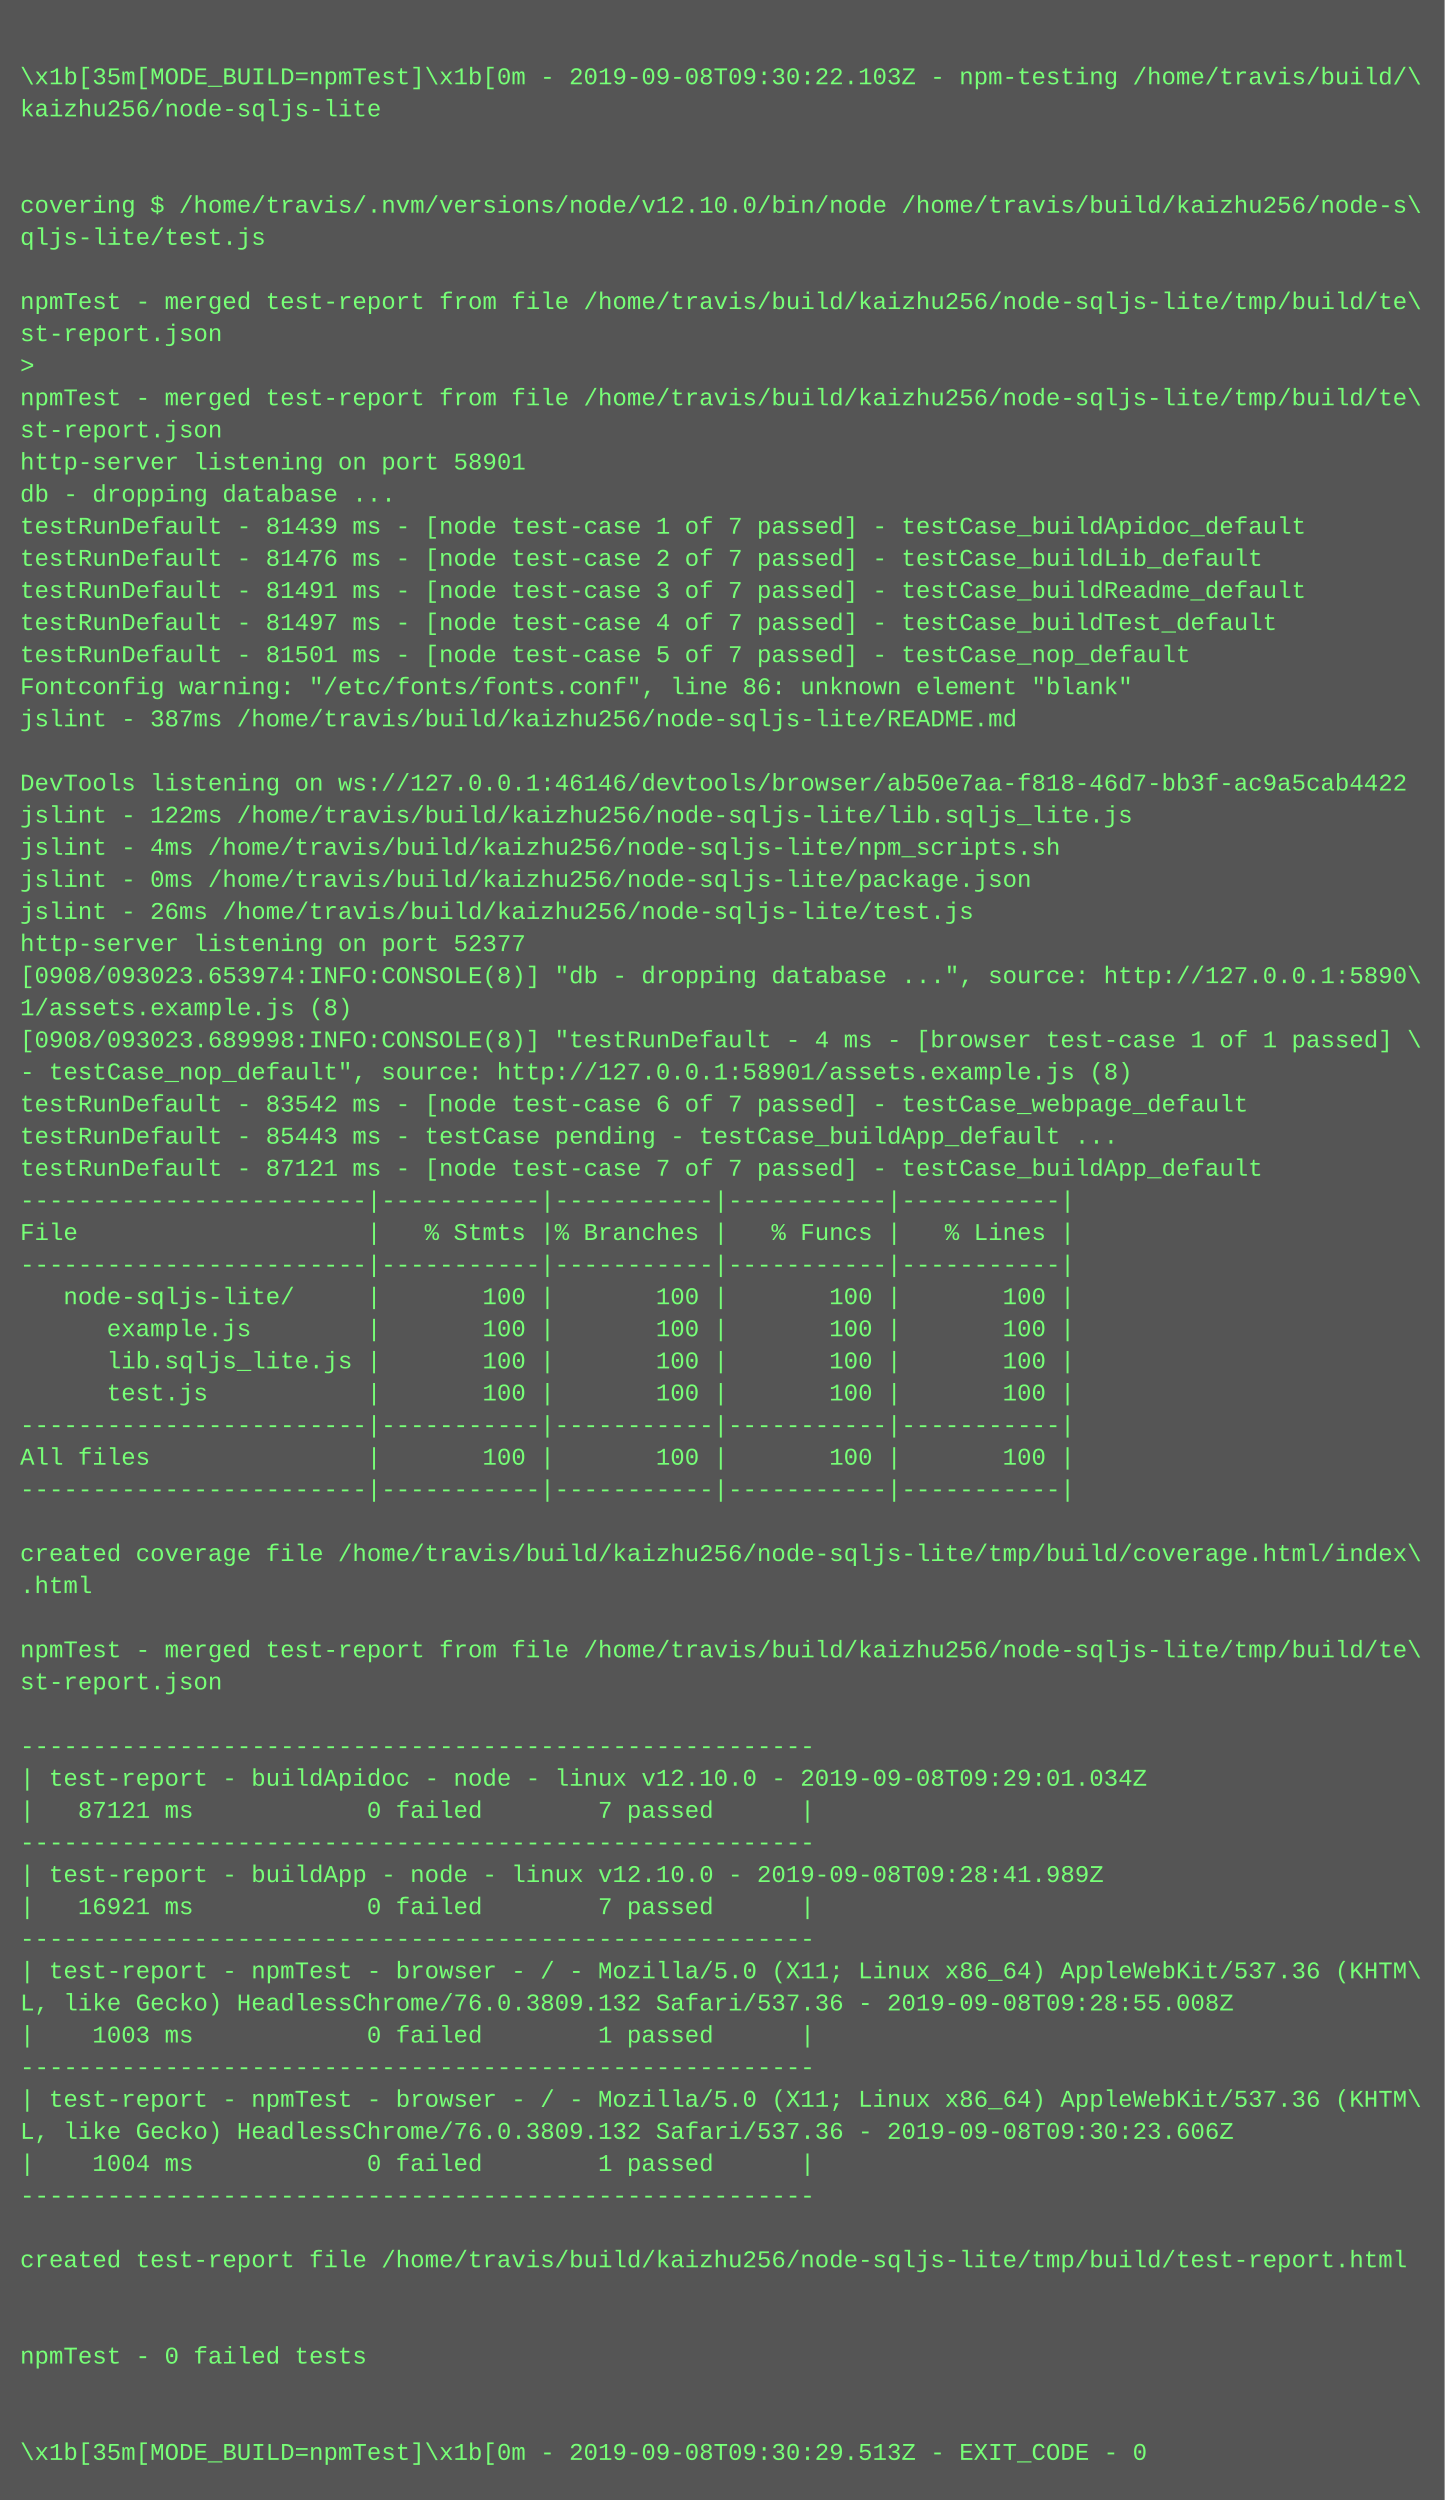
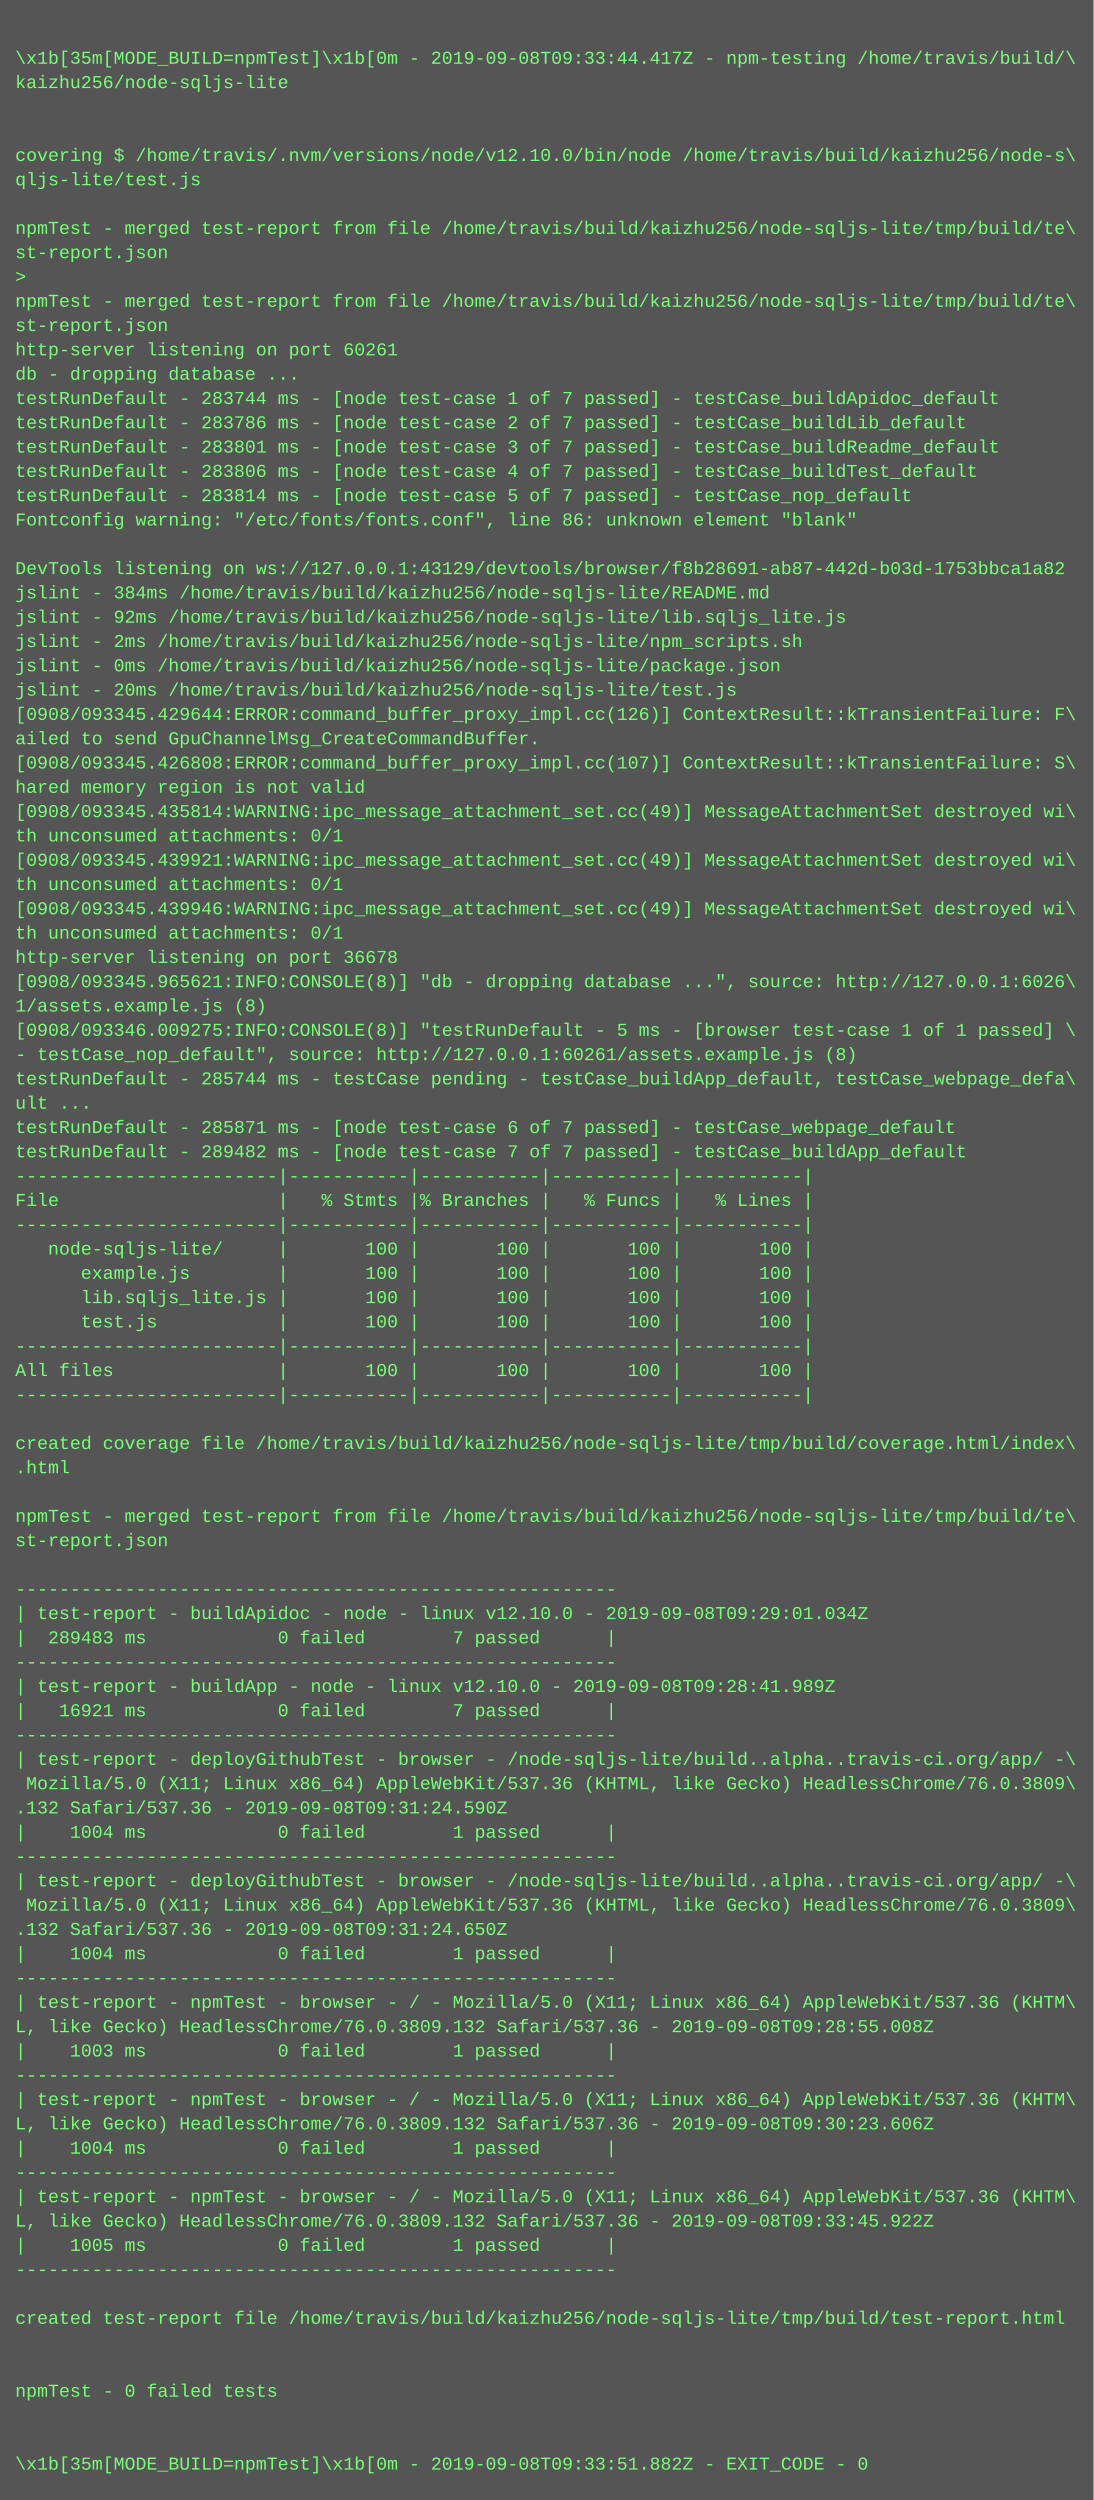
- <svg xmlns="http://www.w3.org/2000/svg" height="1246" width="720">
-   <rect height="1246" fill="#555" width="720" />
+ <svg xmlns="http://www.w3.org/2000/svg" height="1646" width="720">
+   <rect height="1646" fill="#555" width="720" />
  <text fill="#7f7" font-family="Courier New" font-size="12" xml:space="preserve">
    <tspan x="10" y="26" />
-     <tspan x="10" y="42">\x1b[35m[MODE_BUILD=npmTest]\x1b[0m - 2019-09-08T09:30:22.103Z - npm-testing /home/travis/build/\</tspan>
+     <tspan x="10" y="42">\x1b[35m[MODE_BUILD=npmTest]\x1b[0m - 2019-09-08T09:33:44.417Z - npm-testing /home/travis/build/\</tspan>
    <tspan x="10" y="58">kaizhu256/node-sqljs-lite</tspan>
    <tspan x="10" y="74" />
    <tspan x="10" y="90" />
    <tspan x="10" y="106">covering $ /home/travis/.nvm/versions/node/v12.10.0/bin/node /home/travis/build/kaizhu256/node-s\</tspan>
    <tspan x="10" y="122">qljs-lite/test.js</tspan>
    <tspan x="10" y="138" />
    <tspan x="10" y="154">npmTest - merged test-report from file /home/travis/build/kaizhu256/node-sqljs-lite/tmp/build/te\</tspan>
    <tspan x="10" y="170">st-report.json</tspan>
    <tspan x="10" y="186">&gt; </tspan>
    <tspan x="10" y="202">npmTest - merged test-report from file /home/travis/build/kaizhu256/node-sqljs-lite/tmp/build/te\</tspan>
    <tspan x="10" y="218">st-report.json</tspan>
-     <tspan x="10" y="234">http-server listening on port 58901</tspan>
+     <tspan x="10" y="234">http-server listening on port 60261</tspan>
    <tspan x="10" y="250">db - dropping database ...</tspan>
-     <tspan x="10" y="266">testRunDefault - 81439 ms - [node test-case 1 of 7 passed] - testCase_buildApidoc_default</tspan>
-     <tspan x="10" y="282">testRunDefault - 81476 ms - [node test-case 2 of 7 passed] - testCase_buildLib_default</tspan>
-     <tspan x="10" y="298">testRunDefault - 81491 ms - [node test-case 3 of 7 passed] - testCase_buildReadme_default</tspan>
-     <tspan x="10" y="314">testRunDefault - 81497 ms - [node test-case 4 of 7 passed] - testCase_buildTest_default</tspan>
-     <tspan x="10" y="330">testRunDefault - 81501 ms - [node test-case 5 of 7 passed] - testCase_nop_default</tspan>
+     <tspan x="10" y="266">testRunDefault - 283744 ms - [node test-case 1 of 7 passed] - testCase_buildApidoc_default</tspan>
+     <tspan x="10" y="282">testRunDefault - 283786 ms - [node test-case 2 of 7 passed] - testCase_buildLib_default</tspan>
+     <tspan x="10" y="298">testRunDefault - 283801 ms - [node test-case 3 of 7 passed] - testCase_buildReadme_default</tspan>
+     <tspan x="10" y="314">testRunDefault - 283806 ms - [node test-case 4 of 7 passed] - testCase_buildTest_default</tspan>
+     <tspan x="10" y="330">testRunDefault - 283814 ms - [node test-case 5 of 7 passed] - testCase_nop_default</tspan>
    <tspan x="10" y="346">Fontconfig warning: "/etc/fonts/fonts.conf", line 86: unknown element "blank"</tspan>
-     <tspan x="10" y="362">jslint - 387ms /home/travis/build/kaizhu256/node-sqljs-lite/README.md</tspan>
-     <tspan x="10" y="378" />
-     <tspan x="10" y="394">DevTools listening on ws://127.0.0.1:46146/devtools/browser/ab50e7aa-f818-46d7-bb3f-ac9a5cab4422</tspan>
-     <tspan x="10" y="410">jslint - 122ms /home/travis/build/kaizhu256/node-sqljs-lite/lib.sqljs_lite.js</tspan>
-     <tspan x="10" y="426">jslint - 4ms /home/travis/build/kaizhu256/node-sqljs-lite/npm_scripts.sh</tspan>
+     <tspan x="10" y="362" />
+     <tspan x="10" y="378">DevTools listening on ws://127.0.0.1:43129/devtools/browser/f8b28691-ab87-442d-b03d-1753bbca1a82</tspan>
+     <tspan x="10" y="394">jslint - 384ms /home/travis/build/kaizhu256/node-sqljs-lite/README.md</tspan>
+     <tspan x="10" y="410">jslint - 92ms /home/travis/build/kaizhu256/node-sqljs-lite/lib.sqljs_lite.js</tspan>
+     <tspan x="10" y="426">jslint - 2ms /home/travis/build/kaizhu256/node-sqljs-lite/npm_scripts.sh</tspan>
    <tspan x="10" y="442">jslint - 0ms /home/travis/build/kaizhu256/node-sqljs-lite/package.json</tspan>
-     <tspan x="10" y="458">jslint - 26ms /home/travis/build/kaizhu256/node-sqljs-lite/test.js</tspan>
-     <tspan x="10" y="474">http-server listening on port 52377</tspan>
-     <tspan x="10" y="490">[0908/093023.653974:INFO:CONSOLE(8)] "db - dropping database ...", source: http://127.0.0.1:5890\</tspan>
-     <tspan x="10" y="506">1/assets.example.js (8)</tspan>
-     <tspan x="10" y="522">[0908/093023.689998:INFO:CONSOLE(8)] "testRunDefault - 4 ms - [browser test-case 1 of 1 passed] \</tspan>
-     <tspan x="10" y="538">- testCase_nop_default", source: http://127.0.0.1:58901/assets.example.js (8)</tspan>
-     <tspan x="10" y="554">testRunDefault - 83542 ms - [node test-case 6 of 7 passed] - testCase_webpage_default</tspan>
-     <tspan x="10" y="570">testRunDefault - 85443 ms - testCase pending - testCase_buildApp_default ...</tspan>
-     <tspan x="10" y="586">testRunDefault - 87121 ms - [node test-case 7 of 7 passed] - testCase_buildApp_default</tspan>
-     <tspan x="10" y="602">------------------------|-----------|-----------|-----------|-----------|</tspan>
-     <tspan x="10" y="618">File                    |   % Stmts |% Branches |   % Funcs |   % Lines |</tspan>
-     <tspan x="10" y="634">------------------------|-----------|-----------|-----------|-----------|</tspan>
-     <tspan x="10" y="650">   node-sqljs-lite/     |       100 |       100 |       100 |       100 |</tspan>
-     <tspan x="10" y="666">      example.js        |       100 |       100 |       100 |       100 |</tspan>
-     <tspan x="10" y="682">      lib.sqljs_lite.js |       100 |       100 |       100 |       100 |</tspan>
-     <tspan x="10" y="698">      test.js           |       100 |       100 |       100 |       100 |</tspan>
-     <tspan x="10" y="714">------------------------|-----------|-----------|-----------|-----------|</tspan>
-     <tspan x="10" y="730">All files               |       100 |       100 |       100 |       100 |</tspan>
-     <tspan x="10" y="746">------------------------|-----------|-----------|-----------|-----------|</tspan>
-     <tspan x="10" y="762" />
-     <tspan x="10" y="778">created coverage file /home/travis/build/kaizhu256/node-sqljs-lite/tmp/build/coverage.html/index\</tspan>
-     <tspan x="10" y="794">.html</tspan>
-     <tspan x="10" y="810" />
-     <tspan x="10" y="826">npmTest - merged test-report from file /home/travis/build/kaizhu256/node-sqljs-lite/tmp/build/te\</tspan>
-     <tspan x="10" y="842">st-report.json</tspan>
-     <tspan x="10" y="858" />
-     <tspan x="10" y="874">-------------------------------------------------------</tspan>
-     <tspan x="10" y="890">| test-report - buildApidoc - node - linux v12.10.0 - 2019-09-08T09:29:01.034Z</tspan>
-     <tspan x="10" y="906">|   87121 ms            0 failed        7 passed      |</tspan>
-     <tspan x="10" y="922">-------------------------------------------------------</tspan>
-     <tspan x="10" y="938">| test-report - buildApp - node - linux v12.10.0 - 2019-09-08T09:28:41.989Z</tspan>
-     <tspan x="10" y="954">|   16921 ms            0 failed        7 passed      |</tspan>
-     <tspan x="10" y="970">-------------------------------------------------------</tspan>
-     <tspan x="10" y="986">| test-report - npmTest - browser - / - Mozilla/5.0 (X11; Linux x86_64) AppleWebKit/537.36 (KHTM\</tspan>
-     <tspan x="10" y="1002">L, like Gecko) HeadlessChrome/76.0.3809.132 Safari/537.36 - 2019-09-08T09:28:55.008Z</tspan>
-     <tspan x="10" y="1018">|    1003 ms            0 failed        1 passed      |</tspan>
-     <tspan x="10" y="1034">-------------------------------------------------------</tspan>
-     <tspan x="10" y="1050">| test-report - npmTest - browser - / - Mozilla/5.0 (X11; Linux x86_64) AppleWebKit/537.36 (KHTM\</tspan>
-     <tspan x="10" y="1066">L, like Gecko) HeadlessChrome/76.0.3809.132 Safari/537.36 - 2019-09-08T09:30:23.606Z</tspan>
-     <tspan x="10" y="1082">|    1004 ms            0 failed        1 passed      |</tspan>
+     <tspan x="10" y="458">jslint - 20ms /home/travis/build/kaizhu256/node-sqljs-lite/test.js</tspan>
+     <tspan x="10" y="474">[0908/093345.429644:ERROR:command_buffer_proxy_impl.cc(126)] ContextResult::kTransientFailure: F\</tspan>
+     <tspan x="10" y="490">ailed to send GpuChannelMsg_CreateCommandBuffer.</tspan>
+     <tspan x="10" y="506">[0908/093345.426808:ERROR:command_buffer_proxy_impl.cc(107)] ContextResult::kTransientFailure: S\</tspan>
+     <tspan x="10" y="522">hared memory region is not valid</tspan>
+     <tspan x="10" y="538">[0908/093345.435814:WARNING:ipc_message_attachment_set.cc(49)] MessageAttachmentSet destroyed wi\</tspan>
+     <tspan x="10" y="554">th unconsumed attachments: 0/1</tspan>
+     <tspan x="10" y="570">[0908/093345.439921:WARNING:ipc_message_attachment_set.cc(49)] MessageAttachmentSet destroyed wi\</tspan>
+     <tspan x="10" y="586">th unconsumed attachments: 0/1</tspan>
+     <tspan x="10" y="602">[0908/093345.439946:WARNING:ipc_message_attachment_set.cc(49)] MessageAttachmentSet destroyed wi\</tspan>
+     <tspan x="10" y="618">th unconsumed attachments: 0/1</tspan>
+     <tspan x="10" y="634">http-server listening on port 36678</tspan>
+     <tspan x="10" y="650">[0908/093345.965621:INFO:CONSOLE(8)] "db - dropping database ...", source: http://127.0.0.1:6026\</tspan>
+     <tspan x="10" y="666">1/assets.example.js (8)</tspan>
+     <tspan x="10" y="682">[0908/093346.009275:INFO:CONSOLE(8)] "testRunDefault - 5 ms - [browser test-case 1 of 1 passed] \</tspan>
+     <tspan x="10" y="698">- testCase_nop_default", source: http://127.0.0.1:60261/assets.example.js (8)</tspan>
+     <tspan x="10" y="714">testRunDefault - 285744 ms - testCase pending - testCase_buildApp_default, testCase_webpage_defa\</tspan>
+     <tspan x="10" y="730">ult ...</tspan>
+     <tspan x="10" y="746">testRunDefault - 285871 ms - [node test-case 6 of 7 passed] - testCase_webpage_default</tspan>
+     <tspan x="10" y="762">testRunDefault - 289482 ms - [node test-case 7 of 7 passed] - testCase_buildApp_default</tspan>
+     <tspan x="10" y="778">------------------------|-----------|-----------|-----------|-----------|</tspan>
+     <tspan x="10" y="794">File                    |   % Stmts |% Branches |   % Funcs |   % Lines |</tspan>
+     <tspan x="10" y="810">------------------------|-----------|-----------|-----------|-----------|</tspan>
+     <tspan x="10" y="826">   node-sqljs-lite/     |       100 |       100 |       100 |       100 |</tspan>
+     <tspan x="10" y="842">      example.js        |       100 |       100 |       100 |       100 |</tspan>
+     <tspan x="10" y="858">      lib.sqljs_lite.js |       100 |       100 |       100 |       100 |</tspan>
+     <tspan x="10" y="874">      test.js           |       100 |       100 |       100 |       100 |</tspan>
+     <tspan x="10" y="890">------------------------|-----------|-----------|-----------|-----------|</tspan>
+     <tspan x="10" y="906">All files               |       100 |       100 |       100 |       100 |</tspan>
+     <tspan x="10" y="922">------------------------|-----------|-----------|-----------|-----------|</tspan>
+     <tspan x="10" y="938" />
+     <tspan x="10" y="954">created coverage file /home/travis/build/kaizhu256/node-sqljs-lite/tmp/build/coverage.html/index\</tspan>
+     <tspan x="10" y="970">.html</tspan>
+     <tspan x="10" y="986" />
+     <tspan x="10" y="1002">npmTest - merged test-report from file /home/travis/build/kaizhu256/node-sqljs-lite/tmp/build/te\</tspan>
+     <tspan x="10" y="1018">st-report.json</tspan>
+     <tspan x="10" y="1034" />
+     <tspan x="10" y="1050">-------------------------------------------------------</tspan>
+     <tspan x="10" y="1066">| test-report - buildApidoc - node - linux v12.10.0 - 2019-09-08T09:29:01.034Z</tspan>
+     <tspan x="10" y="1082">|  289483 ms            0 failed        7 passed      |</tspan>
    <tspan x="10" y="1098">-------------------------------------------------------</tspan>
-     <tspan x="10" y="1114" />
-     <tspan x="10" y="1130">created test-report file /home/travis/build/kaizhu256/node-sqljs-lite/tmp/build/test-report.html</tspan>
-     <tspan x="10" y="1146" />
-     <tspan x="10" y="1162" />
-     <tspan x="10" y="1178">npmTest - 0 failed tests</tspan>
-     <tspan x="10" y="1194" />
-     <tspan x="10" y="1210" />
-     <tspan x="10" y="1226">\x1b[35m[MODE_BUILD=npmTest]\x1b[0m - 2019-09-08T09:30:29.513Z - EXIT_CODE - 0</tspan>
+     <tspan x="10" y="1114">| test-report - buildApp - node - linux v12.10.0 - 2019-09-08T09:28:41.989Z</tspan>
+     <tspan x="10" y="1130">|   16921 ms            0 failed        7 passed      |</tspan>
+     <tspan x="10" y="1146">-------------------------------------------------------</tspan>
+     <tspan x="10" y="1162">| test-report - deployGithubTest - browser - /node-sqljs-lite/build..alpha..travis-ci.org/app/ -\</tspan>
+     <tspan x="10" y="1178"> Mozilla/5.0 (X11; Linux x86_64) AppleWebKit/537.36 (KHTML, like Gecko) HeadlessChrome/76.0.3809\</tspan>
+     <tspan x="10" y="1194">.132 Safari/537.36 - 2019-09-08T09:31:24.590Z</tspan>
+     <tspan x="10" y="1210">|    1004 ms            0 failed        1 passed      |</tspan>
+     <tspan x="10" y="1226">-------------------------------------------------------</tspan>
+     <tspan x="10" y="1242">| test-report - deployGithubTest - browser - /node-sqljs-lite/build..alpha..travis-ci.org/app/ -\</tspan>
+     <tspan x="10" y="1258"> Mozilla/5.0 (X11; Linux x86_64) AppleWebKit/537.36 (KHTML, like Gecko) HeadlessChrome/76.0.3809\</tspan>
+     <tspan x="10" y="1274">.132 Safari/537.36 - 2019-09-08T09:31:24.650Z</tspan>
+     <tspan x="10" y="1290">|    1004 ms            0 failed        1 passed      |</tspan>
+     <tspan x="10" y="1306">-------------------------------------------------------</tspan>
+     <tspan x="10" y="1322">| test-report - npmTest - browser - / - Mozilla/5.0 (X11; Linux x86_64) AppleWebKit/537.36 (KHTM\</tspan>
+     <tspan x="10" y="1338">L, like Gecko) HeadlessChrome/76.0.3809.132 Safari/537.36 - 2019-09-08T09:28:55.008Z</tspan>
+     <tspan x="10" y="1354">|    1003 ms            0 failed        1 passed      |</tspan>
+     <tspan x="10" y="1370">-------------------------------------------------------</tspan>
+     <tspan x="10" y="1386">| test-report - npmTest - browser - / - Mozilla/5.0 (X11; Linux x86_64) AppleWebKit/537.36 (KHTM\</tspan>
+     <tspan x="10" y="1402">L, like Gecko) HeadlessChrome/76.0.3809.132 Safari/537.36 - 2019-09-08T09:30:23.606Z</tspan>
+     <tspan x="10" y="1418">|    1004 ms            0 failed        1 passed      |</tspan>
+     <tspan x="10" y="1434">-------------------------------------------------------</tspan>
+     <tspan x="10" y="1450">| test-report - npmTest - browser - / - Mozilla/5.0 (X11; Linux x86_64) AppleWebKit/537.36 (KHTM\</tspan>
+     <tspan x="10" y="1466">L, like Gecko) HeadlessChrome/76.0.3809.132 Safari/537.36 - 2019-09-08T09:33:45.922Z</tspan>
+     <tspan x="10" y="1482">|    1005 ms            0 failed        1 passed      |</tspan>
+     <tspan x="10" y="1498">-------------------------------------------------------</tspan>
+     <tspan x="10" y="1514" />
+     <tspan x="10" y="1530">created test-report file /home/travis/build/kaizhu256/node-sqljs-lite/tmp/build/test-report.html</tspan>
+     <tspan x="10" y="1546" />
+     <tspan x="10" y="1562" />
+     <tspan x="10" y="1578">npmTest - 0 failed tests</tspan>
+     <tspan x="10" y="1594" />
+     <tspan x="10" y="1610" />
+     <tspan x="10" y="1626">\x1b[35m[MODE_BUILD=npmTest]\x1b[0m - 2019-09-08T09:33:51.882Z - EXIT_CODE - 0</tspan>
  </text>
</svg>
